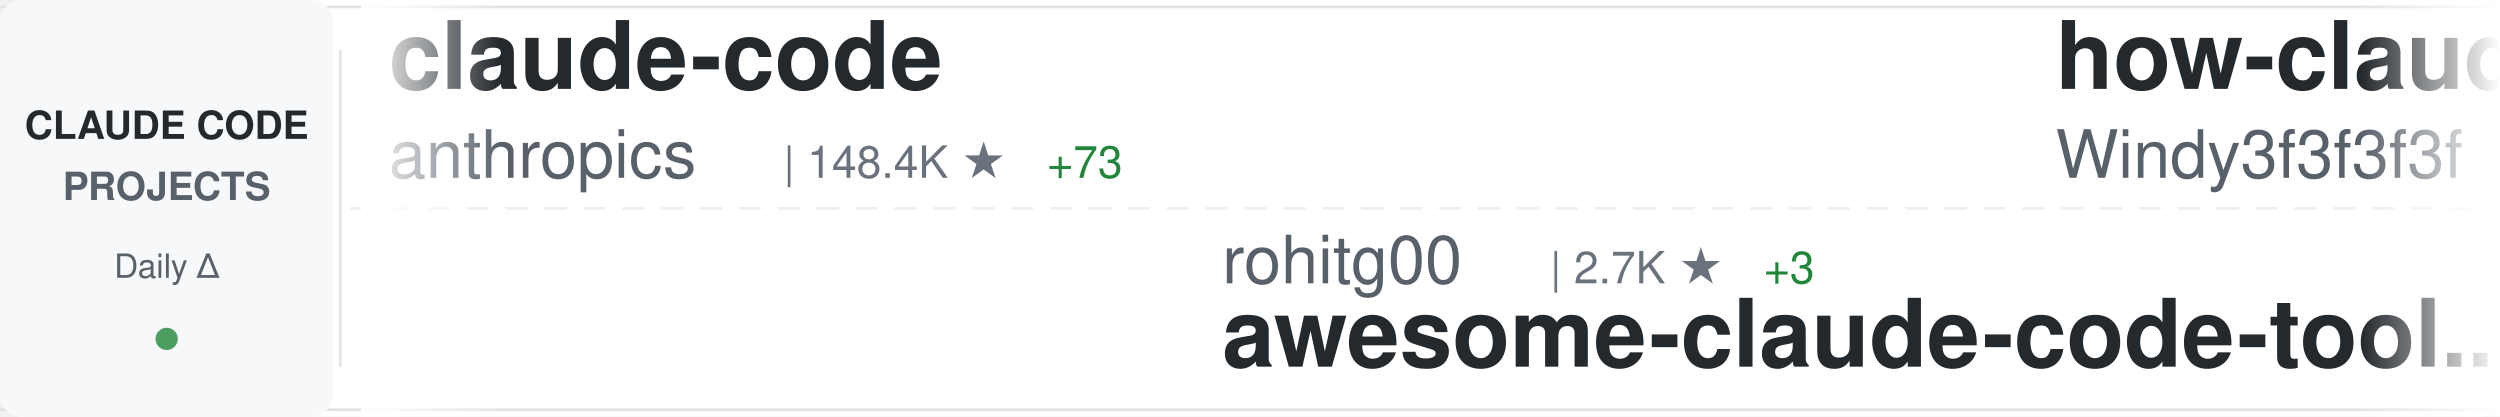
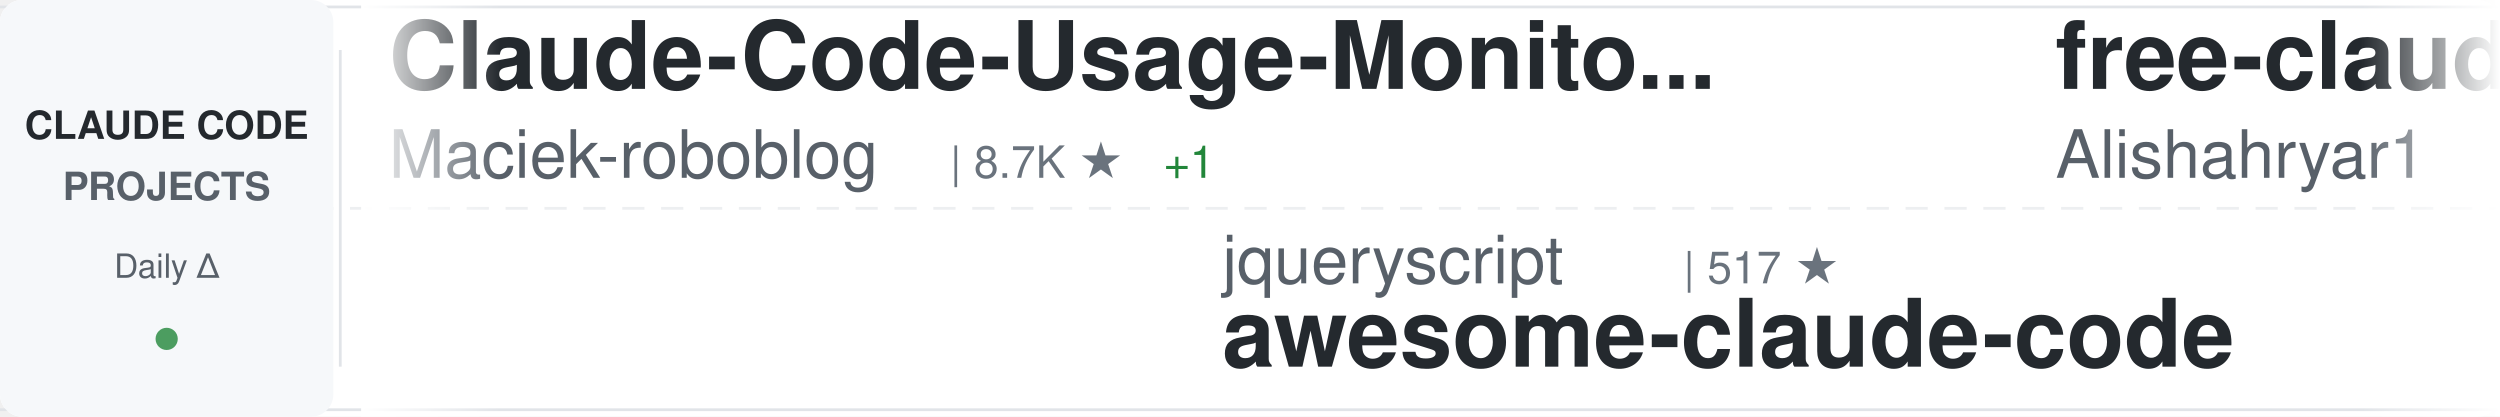
<svg xmlns="http://www.w3.org/2000/svg" width="900" height="150">
  <defs>
    <linearGradient id="awesomeLeftFade" x1="0%" y1="0%" x2="100%" y2="0%">
      <stop offset="0%" style="stop-color:#ffffff;stop-opacity:1" />
      <stop offset="100%" style="stop-color:#ffffff;stop-opacity:0" />
    </linearGradient>
    <linearGradient id="awesomeRightFade" x1="0%" y1="0%" x2="100%" y2="0%">
      <stop offset="0%" style="stop-color:#ffffff;stop-opacity:0" />
      <stop offset="100%" style="stop-color:#ffffff;stop-opacity:1" />
    </linearGradient>
  </defs>
  <rect width="900" height="150" fill="#ffffff" rx="8" />
  <rect x="0" y="2" width="900" height="1" fill="#e1e4e8" />
  <rect x="0" y="147" width="900" height="1" fill="#e1e4e8" />
  <line x1="0" y1="75" x2="900" y2="75" stroke="#e1e4e8" stroke-width="1" stroke-dasharray="8 6" opacity="0.6" />
  <rect x="0" y="0" width="120" height="150" fill="#f6f8fa" rx="8" />
  <text x="60" y="50" font-family="-apple-system, BlinkMacSystemFont, 'Segoe UI', Helvetica, Arial, sans-serif" font-size="14" font-weight="600" fill="#24292e" text-anchor="middle">CLAUDE CODE</text>
  <text x="60" y="72" font-family="-apple-system, BlinkMacSystemFont, 'Segoe UI', Helvetica, Arial, sans-serif" font-size="14" font-weight="600" fill="#586069" text-anchor="middle">PROJECTS</text>
  <text x="60" y="100" font-family="-apple-system, BlinkMacSystemFont, 'Segoe UI', Helvetica, Arial, sans-serif" font-size="12" font-weight="500" fill="#586069" text-anchor="middle">Daily Δ</text>
  <circle cx="60" cy="122" r="4" fill="#22863a" opacity="0.8" />
  <rect x="122" y="18" width="1" height="114" fill="#e1e4e8" />
  <clipPath id="awesomeTickerClip">
    <rect x="130" y="0" width="770" height="150" />
  </clipPath>
  <g clip-path="url(#awesomeTickerClip)">
    <g id="awesomeTickerItems">
      <animateTransform attributeName="transform" attributeType="XML" type="translate" from="0 0" to="-3000 0" dur="54s" repeatCount="indefinite" />
      <g transform="translate(0, 0)">
-         <text x="140" y="32" font-family="-apple-system, BlinkMacSystemFont, 'Segoe UI', Helvetica, Arial, sans-serif" font-size="34" font-weight="600" fill="#24292e">claude-code</text>
-         <text x="140" y="64" font-family="-apple-system, BlinkMacSystemFont, 'Segoe UI', Helvetica, Arial, sans-serif" font-size="24" font-weight="400" fill="#586069">anthropics</text>
-         <text x="282" y="64" font-family="-apple-system, BlinkMacSystemFont, 'Segoe UI', Helvetica, Arial, sans-serif" font-size="16" font-weight="500" fill="#6a737d">| 148.4K ★</text>
-         <text x="377" y="64" font-family="-apple-system, BlinkMacSystemFont, 'Segoe UI', Helvetica, Arial, sans-serif" font-size="16" font-weight="500" fill="#22863a"> +73</text>
+         <text x="140" y="32" font-family="-apple-system, BlinkMacSystemFont, 'Segoe UI', Helvetica, Arial, sans-serif" font-size="34" font-weight="600" fill="#24292e">Claude-Code-Usage-Monito...</text>
+         <text x="140" y="64" font-family="-apple-system, BlinkMacSystemFont, 'Segoe UI', Helvetica, Arial, sans-serif" font-size="24" font-weight="400" fill="#586069">Maciek-roboblog</text>
+         <text x="342" y="64" font-family="-apple-system, BlinkMacSystemFont, 'Segoe UI', Helvetica, Arial, sans-serif" font-size="16" font-weight="500" fill="#6a737d">| 8.7K ★</text>
+         <text x="419" y="64" font-family="-apple-system, BlinkMacSystemFont, 'Segoe UI', Helvetica, Arial, sans-serif" font-size="16" font-weight="500" fill="#22863a"> +1</text>
      </g>
      <g transform="translate(300, 0)">
-         <text x="140" y="102" font-family="-apple-system, BlinkMacSystemFont, 'Segoe UI', Helvetica, Arial, sans-serif" font-size="24" font-weight="400" fill="#586069">rohitg00</text>
-         <text x="258" y="102" font-family="-apple-system, BlinkMacSystemFont, 'Segoe UI', Helvetica, Arial, sans-serif" font-size="16" font-weight="500" fill="#6a737d">| 2.7K ★</text>
-         <text x="335" y="102" font-family="-apple-system, BlinkMacSystemFont, 'Segoe UI', Helvetica, Arial, sans-serif" font-size="16" font-weight="500" fill="#22863a"> +3</text>
-         <text x="140" y="132" font-family="-apple-system, BlinkMacSystemFont, 'Segoe UI', Helvetica, Arial, sans-serif" font-size="34" font-weight="600" fill="#24292e">awesome-claude-code-tool...</text>
+         <text x="140" y="102" font-family="-apple-system, BlinkMacSystemFont, 'Segoe UI', Helvetica, Arial, sans-serif" font-size="24" font-weight="400" fill="#586069">jqueryscript</text>
+         <text x="306" y="102" font-family="-apple-system, BlinkMacSystemFont, 'Segoe UI', Helvetica, Arial, sans-serif" font-size="16" font-weight="500" fill="#6a737d">| 517 ★</text>
+         <text x="140" y="132" font-family="-apple-system, BlinkMacSystemFont, 'Segoe UI', Helvetica, Arial, sans-serif" font-size="34" font-weight="600" fill="#24292e">awesome-claude-code</text>
      </g>
      <g transform="translate(600, 0)">
-         <text x="140" y="32" font-family="-apple-system, BlinkMacSystemFont, 'Segoe UI', Helvetica, Arial, sans-serif" font-size="34" font-weight="600" fill="#24292e">how-claude-code-works</text>
-         <text x="140" y="64" font-family="-apple-system, BlinkMacSystemFont, 'Segoe UI', Helvetica, Arial, sans-serif" font-size="24" font-weight="400" fill="#586069">Windy3f3f3f3f</text>
-         <text x="318" y="64" font-family="-apple-system, BlinkMacSystemFont, 'Segoe UI', Helvetica, Arial, sans-serif" font-size="16" font-weight="500" fill="#6a737d">| 3.7K ★</text>
-         <text x="395" y="64" font-family="-apple-system, BlinkMacSystemFont, 'Segoe UI', Helvetica, Arial, sans-serif" font-size="16" font-weight="500" fill="#22863a"> +3</text>
+         <text x="140" y="32" font-family="-apple-system, BlinkMacSystemFont, 'Segoe UI', Helvetica, Arial, sans-serif" font-size="34" font-weight="600" fill="#24292e">free-claude-code</text>
+         <text x="140" y="64" font-family="-apple-system, BlinkMacSystemFont, 'Segoe UI', Helvetica, Arial, sans-serif" font-size="24" font-weight="400" fill="#586069">Alishahryar1</text>
+         <text x="306" y="64" font-family="-apple-system, BlinkMacSystemFont, 'Segoe UI', Helvetica, Arial, sans-serif" font-size="16" font-weight="500" fill="#6a737d">| 56.1K ★</text>
+         <text x="392" y="64" font-family="-apple-system, BlinkMacSystemFont, 'Segoe UI', Helvetica, Arial, sans-serif" font-size="16" font-weight="500" fill="#22863a"> +53</text>
      </g>
      <g transform="translate(900, 0)">
-         <text x="140" y="102" font-family="-apple-system, BlinkMacSystemFont, 'Segoe UI', Helvetica, Arial, sans-serif" font-size="24" font-weight="400" fill="#586069">Pimzino</text>
-         <text x="246" y="102" font-family="-apple-system, BlinkMacSystemFont, 'Segoe UI', Helvetica, Arial, sans-serif" font-size="16" font-weight="500" fill="#6a737d">| 3.9K ★</text>
-         <text x="140" y="132" font-family="-apple-system, BlinkMacSystemFont, 'Segoe UI', Helvetica, Arial, sans-serif" font-size="34" font-weight="600" fill="#24292e">claude-code-spec-workflo...</text>
+         <text x="140" y="102" font-family="-apple-system, BlinkMacSystemFont, 'Segoe UI', Helvetica, Arial, sans-serif" font-size="24" font-weight="400" fill="#586069">ponponon</text>
+         <text x="258" y="102" font-family="-apple-system, BlinkMacSystemFont, 'Segoe UI', Helvetica, Arial, sans-serif" font-size="16" font-weight="500" fill="#6a737d">| 2.3K ★</text>
+         <text x="140" y="132" font-family="-apple-system, BlinkMacSystemFont, 'Segoe UI', Helvetica, Arial, sans-serif" font-size="34" font-weight="600" fill="#24292e">claude_code_src</text>
      </g>
      <g transform="translate(1200, 0)">
-         <text x="140" y="32" font-family="-apple-system, BlinkMacSystemFont, 'Segoe UI', Helvetica, Arial, sans-serif" font-size="34" font-weight="600" fill="#24292e">claude-code</text>
-         <text x="140" y="64" font-family="-apple-system, BlinkMacSystemFont, 'Segoe UI', Helvetica, Arial, sans-serif" font-size="24" font-weight="400" fill="#586069">Tinkeringg-Lab</text>
-         <text x="330" y="64" font-family="-apple-system, BlinkMacSystemFont, 'Segoe UI', Helvetica, Arial, sans-serif" font-size="16" font-weight="500" fill="#6a737d">| 214 ★</text>
+         <text x="140" y="32" font-family="-apple-system, BlinkMacSystemFont, 'Segoe UI', Helvetica, Arial, sans-serif" font-size="34" font-weight="600" fill="#24292e">ClaudeCodeAgents</text>
+         <text x="140" y="64" font-family="-apple-system, BlinkMacSystemFont, 'Segoe UI', Helvetica, Arial, sans-serif" font-size="24" font-weight="400" fill="#586069">darcyegb</text>
+         <text x="258" y="64" font-family="-apple-system, BlinkMacSystemFont, 'Segoe UI', Helvetica, Arial, sans-serif" font-size="16" font-weight="500" fill="#6a737d">| 770 ★</text>
      </g>
      <g transform="translate(1500, 0)">
-         <text x="140" y="102" font-family="-apple-system, BlinkMacSystemFont, 'Segoe UI', Helvetica, Arial, sans-serif" font-size="24" font-weight="400" fill="#586069">https-deeplearning-ai</text>
-         <text x="414" y="102" font-family="-apple-system, BlinkMacSystemFont, 'Segoe UI', Helvetica, Arial, sans-serif" font-size="16" font-weight="500" fill="#6a737d">| 554 ★</text>
-         <text x="140" y="132" font-family="-apple-system, BlinkMacSystemFont, 'Segoe UI', Helvetica, Arial, sans-serif" font-size="34" font-weight="600" fill="#24292e">sc-claude-code-files</text>
+         <text x="140" y="102" font-family="-apple-system, BlinkMacSystemFont, 'Segoe UI', Helvetica, Arial, sans-serif" font-size="24" font-weight="400" fill="#586069">LING71671</text>
+         <text x="270" y="102" font-family="-apple-system, BlinkMacSystemFont, 'Segoe UI', Helvetica, Arial, sans-serif" font-size="16" font-weight="500" fill="#6a737d">| 958 ★</text>
+         <text x="140" y="132" font-family="-apple-system, BlinkMacSystemFont, 'Segoe UI', Helvetica, Arial, sans-serif" font-size="34" font-weight="600" fill="#24292e">Open-ClaudeCode</text>
      </g>
      <g transform="translate(1800, 0)">
-         <text x="140" y="32" font-family="-apple-system, BlinkMacSystemFont, 'Segoe UI', Helvetica, Arial, sans-serif" font-size="34" font-weight="600" fill="#24292e">Auto-claude-code-researc...</text>
-         <text x="140" y="64" font-family="-apple-system, BlinkMacSystemFont, 'Segoe UI', Helvetica, Arial, sans-serif" font-size="24" font-weight="400" fill="#586069">wanshuiyin</text>
-         <text x="282" y="64" font-family="-apple-system, BlinkMacSystemFont, 'Segoe UI', Helvetica, Arial, sans-serif" font-size="16" font-weight="500" fill="#6a737d">| 16.8K ★</text>
-         <text x="368" y="64" font-family="-apple-system, BlinkMacSystemFont, 'Segoe UI', Helvetica, Arial, sans-serif" font-size="16" font-weight="500" fill="#22863a"> +39</text>
+         <text x="140" y="32" font-family="-apple-system, BlinkMacSystemFont, 'Segoe UI', Helvetica, Arial, sans-serif" font-size="34" font-weight="600" fill="#24292e">collection-claude-code-s...</text>
+         <text x="140" y="64" font-family="-apple-system, BlinkMacSystemFont, 'Segoe UI', Helvetica, Arial, sans-serif" font-size="24" font-weight="400" fill="#586069">chauncygu</text>
+         <text x="270" y="64" font-family="-apple-system, BlinkMacSystemFont, 'Segoe UI', Helvetica, Arial, sans-serif" font-size="16" font-weight="500" fill="#6a737d">| 2.8K ★</text>
+         <text x="347" y="64" font-family="-apple-system, BlinkMacSystemFont, 'Segoe UI', Helvetica, Arial, sans-serif" font-size="16" font-weight="500" fill="#22863a"> +1</text>
      </g>
      <g transform="translate(2100, 0)">
-         <text x="140" y="102" font-family="-apple-system, BlinkMacSystemFont, 'Segoe UI', Helvetica, Arial, sans-serif" font-size="24" font-weight="400" fill="#586069">sugyan</text>
-         <text x="234" y="102" font-family="-apple-system, BlinkMacSystemFont, 'Segoe UI', Helvetica, Arial, sans-serif" font-size="16" font-weight="500" fill="#6a737d">| 1.1K ★</text>
-         <text x="140" y="132" font-family="-apple-system, BlinkMacSystemFont, 'Segoe UI', Helvetica, Arial, sans-serif" font-size="34" font-weight="600" fill="#24292e">claude-code-webui</text>
+         <text x="140" y="102" font-family="-apple-system, BlinkMacSystemFont, 'Segoe UI', Helvetica, Arial, sans-serif" font-size="24" font-weight="400" fill="#586069">asgeirtj</text>
+         <text x="258" y="102" font-family="-apple-system, BlinkMacSystemFont, 'Segoe UI', Helvetica, Arial, sans-serif" font-size="16" font-weight="500" fill="#6a737d">| 68.5K ★</text>
+         <text x="344" y="102" font-family="-apple-system, BlinkMacSystemFont, 'Segoe UI', Helvetica, Arial, sans-serif" font-size="16" font-weight="500" fill="#22863a"> +25</text>
+         <text x="140" y="132" font-family="-apple-system, BlinkMacSystemFont, 'Segoe UI', Helvetica, Arial, sans-serif" font-size="34" font-weight="600" fill="#24292e">system_prompts_leaks</text>
      </g>
      <g transform="translate(2400, 0)">
-         <text x="140" y="32" font-family="-apple-system, BlinkMacSystemFont, 'Segoe UI', Helvetica, Arial, sans-serif" font-size="34" font-weight="600" fill="#24292e">claude-code</text>
-         <text x="140" y="64" font-family="-apple-system, BlinkMacSystemFont, 'Segoe UI', Helvetica, Arial, sans-serif" font-size="24" font-weight="400" fill="#586069">Onewon</text>
-         <text x="234" y="64" font-family="-apple-system, BlinkMacSystemFont, 'Segoe UI', Helvetica, Arial, sans-serif" font-size="16" font-weight="500" fill="#6a737d">| 182 ★</text>
+         <text x="140" y="32" font-family="-apple-system, BlinkMacSystemFont, 'Segoe UI', Helvetica, Arial, sans-serif" font-size="34" font-weight="600" fill="#24292e">Claude-Code</text>
+         <text x="140" y="64" font-family="-apple-system, BlinkMacSystemFont, 'Segoe UI', Helvetica, Arial, sans-serif" font-size="24" font-weight="400" fill="#586069">KPR111</text>
+         <text x="234" y="64" font-family="-apple-system, BlinkMacSystemFont, 'Segoe UI', Helvetica, Arial, sans-serif" font-size="16" font-weight="500" fill="#6a737d">| 18 ★</text>
      </g>
      <g transform="translate(2700, 0)">
-         <text x="140" y="102" font-family="-apple-system, BlinkMacSystemFont, 'Segoe UI', Helvetica, Arial, sans-serif" font-size="24" font-weight="400" fill="#586069">Alishahryar1</text>
-         <text x="306" y="102" font-family="-apple-system, BlinkMacSystemFont, 'Segoe UI', Helvetica, Arial, sans-serif" font-size="16" font-weight="500" fill="#6a737d">| 56.1K ★</text>
-         <text x="392" y="102" font-family="-apple-system, BlinkMacSystemFont, 'Segoe UI', Helvetica, Arial, sans-serif" font-size="16" font-weight="500" fill="#22863a"> +40</text>
-         <text x="140" y="132" font-family="-apple-system, BlinkMacSystemFont, 'Segoe UI', Helvetica, Arial, sans-serif" font-size="34" font-weight="600" fill="#24292e">free-claude-code</text>
+         <text x="140" y="102" font-family="-apple-system, BlinkMacSystemFont, 'Segoe UI', Helvetica, Arial, sans-serif" font-size="24" font-weight="400" fill="#586069">multica-ai</text>
+         <text x="282" y="102" font-family="-apple-system, BlinkMacSystemFont, 'Segoe UI', Helvetica, Arial, sans-serif" font-size="16" font-weight="500" fill="#6a737d">| 215.7K ★</text>
+         <text x="377" y="102" font-family="-apple-system, BlinkMacSystemFont, 'Segoe UI', Helvetica, Arial, sans-serif" font-size="16" font-weight="500" fill="#22863a"> +65</text>
+         <text x="140" y="132" font-family="-apple-system, BlinkMacSystemFont, 'Segoe UI', Helvetica, Arial, sans-serif" font-size="34" font-weight="600" fill="#24292e">andrej-karpathy-skills</text>
      </g>
      <g transform="translate(3000, 0)">
-         <text x="140" y="32" font-family="-apple-system, BlinkMacSystemFont, 'Segoe UI', Helvetica, Arial, sans-serif" font-size="34" font-weight="600" fill="#24292e">claude-code</text>
-         <text x="140" y="64" font-family="-apple-system, BlinkMacSystemFont, 'Segoe UI', Helvetica, Arial, sans-serif" font-size="24" font-weight="400" fill="#586069">anthropics</text>
-         <text x="282" y="64" font-family="-apple-system, BlinkMacSystemFont, 'Segoe UI', Helvetica, Arial, sans-serif" font-size="16" font-weight="500" fill="#6a737d">| 148.4K ★</text>
-         <text x="377" y="64" font-family="-apple-system, BlinkMacSystemFont, 'Segoe UI', Helvetica, Arial, sans-serif" font-size="16" font-weight="500" fill="#22863a"> +73</text>
+         <text x="140" y="32" font-family="-apple-system, BlinkMacSystemFont, 'Segoe UI', Helvetica, Arial, sans-serif" font-size="34" font-weight="600" fill="#24292e">Claude-Code-Usage-Monito...</text>
+         <text x="140" y="64" font-family="-apple-system, BlinkMacSystemFont, 'Segoe UI', Helvetica, Arial, sans-serif" font-size="24" font-weight="400" fill="#586069">Maciek-roboblog</text>
+         <text x="342" y="64" font-family="-apple-system, BlinkMacSystemFont, 'Segoe UI', Helvetica, Arial, sans-serif" font-size="16" font-weight="500" fill="#6a737d">| 8.7K ★</text>
+         <text x="419" y="64" font-family="-apple-system, BlinkMacSystemFont, 'Segoe UI', Helvetica, Arial, sans-serif" font-size="16" font-weight="500" fill="#22863a"> +1</text>
      </g>
      <g transform="translate(3300, 0)">
-         <text x="140" y="102" font-family="-apple-system, BlinkMacSystemFont, 'Segoe UI', Helvetica, Arial, sans-serif" font-size="24" font-weight="400" fill="#586069">rohitg00</text>
-         <text x="258" y="102" font-family="-apple-system, BlinkMacSystemFont, 'Segoe UI', Helvetica, Arial, sans-serif" font-size="16" font-weight="500" fill="#6a737d">| 2.7K ★</text>
-         <text x="335" y="102" font-family="-apple-system, BlinkMacSystemFont, 'Segoe UI', Helvetica, Arial, sans-serif" font-size="16" font-weight="500" fill="#22863a"> +3</text>
-         <text x="140" y="132" font-family="-apple-system, BlinkMacSystemFont, 'Segoe UI', Helvetica, Arial, sans-serif" font-size="34" font-weight="600" fill="#24292e">awesome-claude-code-tool...</text>
+         <text x="140" y="102" font-family="-apple-system, BlinkMacSystemFont, 'Segoe UI', Helvetica, Arial, sans-serif" font-size="24" font-weight="400" fill="#586069">jqueryscript</text>
+         <text x="306" y="102" font-family="-apple-system, BlinkMacSystemFont, 'Segoe UI', Helvetica, Arial, sans-serif" font-size="16" font-weight="500" fill="#6a737d">| 517 ★</text>
+         <text x="140" y="132" font-family="-apple-system, BlinkMacSystemFont, 'Segoe UI', Helvetica, Arial, sans-serif" font-size="34" font-weight="600" fill="#24292e">awesome-claude-code</text>
      </g>
      <g transform="translate(3600, 0)">
-         <text x="140" y="32" font-family="-apple-system, BlinkMacSystemFont, 'Segoe UI', Helvetica, Arial, sans-serif" font-size="34" font-weight="600" fill="#24292e">how-claude-code-works</text>
-         <text x="140" y="64" font-family="-apple-system, BlinkMacSystemFont, 'Segoe UI', Helvetica, Arial, sans-serif" font-size="24" font-weight="400" fill="#586069">Windy3f3f3f3f</text>
-         <text x="318" y="64" font-family="-apple-system, BlinkMacSystemFont, 'Segoe UI', Helvetica, Arial, sans-serif" font-size="16" font-weight="500" fill="#6a737d">| 3.7K ★</text>
-         <text x="395" y="64" font-family="-apple-system, BlinkMacSystemFont, 'Segoe UI', Helvetica, Arial, sans-serif" font-size="16" font-weight="500" fill="#22863a"> +3</text>
+         <text x="140" y="32" font-family="-apple-system, BlinkMacSystemFont, 'Segoe UI', Helvetica, Arial, sans-serif" font-size="34" font-weight="600" fill="#24292e">free-claude-code</text>
+         <text x="140" y="64" font-family="-apple-system, BlinkMacSystemFont, 'Segoe UI', Helvetica, Arial, sans-serif" font-size="24" font-weight="400" fill="#586069">Alishahryar1</text>
+         <text x="306" y="64" font-family="-apple-system, BlinkMacSystemFont, 'Segoe UI', Helvetica, Arial, sans-serif" font-size="16" font-weight="500" fill="#6a737d">| 56.1K ★</text>
+         <text x="392" y="64" font-family="-apple-system, BlinkMacSystemFont, 'Segoe UI', Helvetica, Arial, sans-serif" font-size="16" font-weight="500" fill="#22863a"> +53</text>
      </g>
      <g transform="translate(3900, 0)">
-         <text x="140" y="102" font-family="-apple-system, BlinkMacSystemFont, 'Segoe UI', Helvetica, Arial, sans-serif" font-size="24" font-weight="400" fill="#586069">Pimzino</text>
-         <text x="246" y="102" font-family="-apple-system, BlinkMacSystemFont, 'Segoe UI', Helvetica, Arial, sans-serif" font-size="16" font-weight="500" fill="#6a737d">| 3.9K ★</text>
-         <text x="140" y="132" font-family="-apple-system, BlinkMacSystemFont, 'Segoe UI', Helvetica, Arial, sans-serif" font-size="34" font-weight="600" fill="#24292e">claude-code-spec-workflo...</text>
+         <text x="140" y="102" font-family="-apple-system, BlinkMacSystemFont, 'Segoe UI', Helvetica, Arial, sans-serif" font-size="24" font-weight="400" fill="#586069">ponponon</text>
+         <text x="258" y="102" font-family="-apple-system, BlinkMacSystemFont, 'Segoe UI', Helvetica, Arial, sans-serif" font-size="16" font-weight="500" fill="#6a737d">| 2.3K ★</text>
+         <text x="140" y="132" font-family="-apple-system, BlinkMacSystemFont, 'Segoe UI', Helvetica, Arial, sans-serif" font-size="34" font-weight="600" fill="#24292e">claude_code_src</text>
      </g>
    </g>
  </g>
  <rect x="130" y="0" width="50" height="150" fill="url(#awesomeLeftFade)" />
  <rect x="850" y="0" width="50" height="150" fill="url(#awesomeRightFade)" />
</svg>
